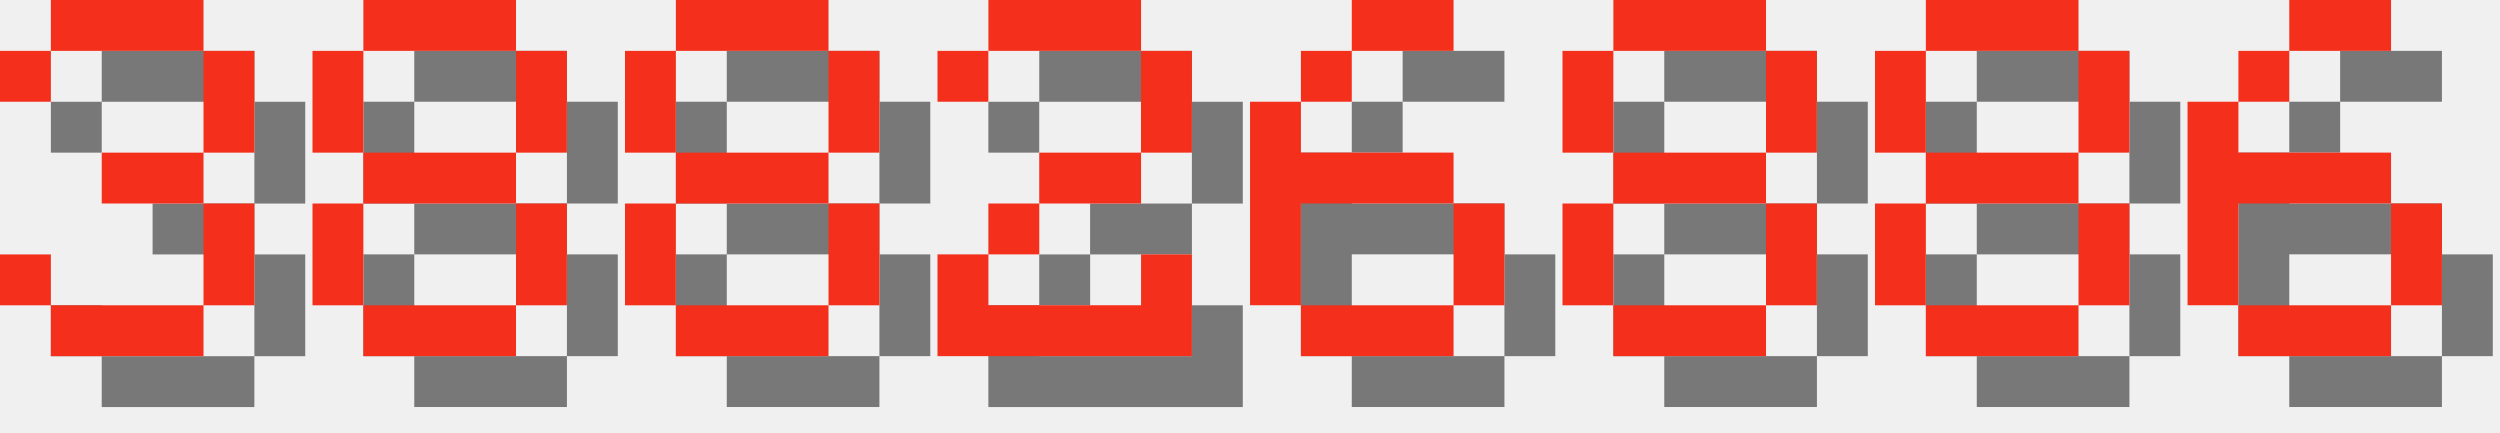
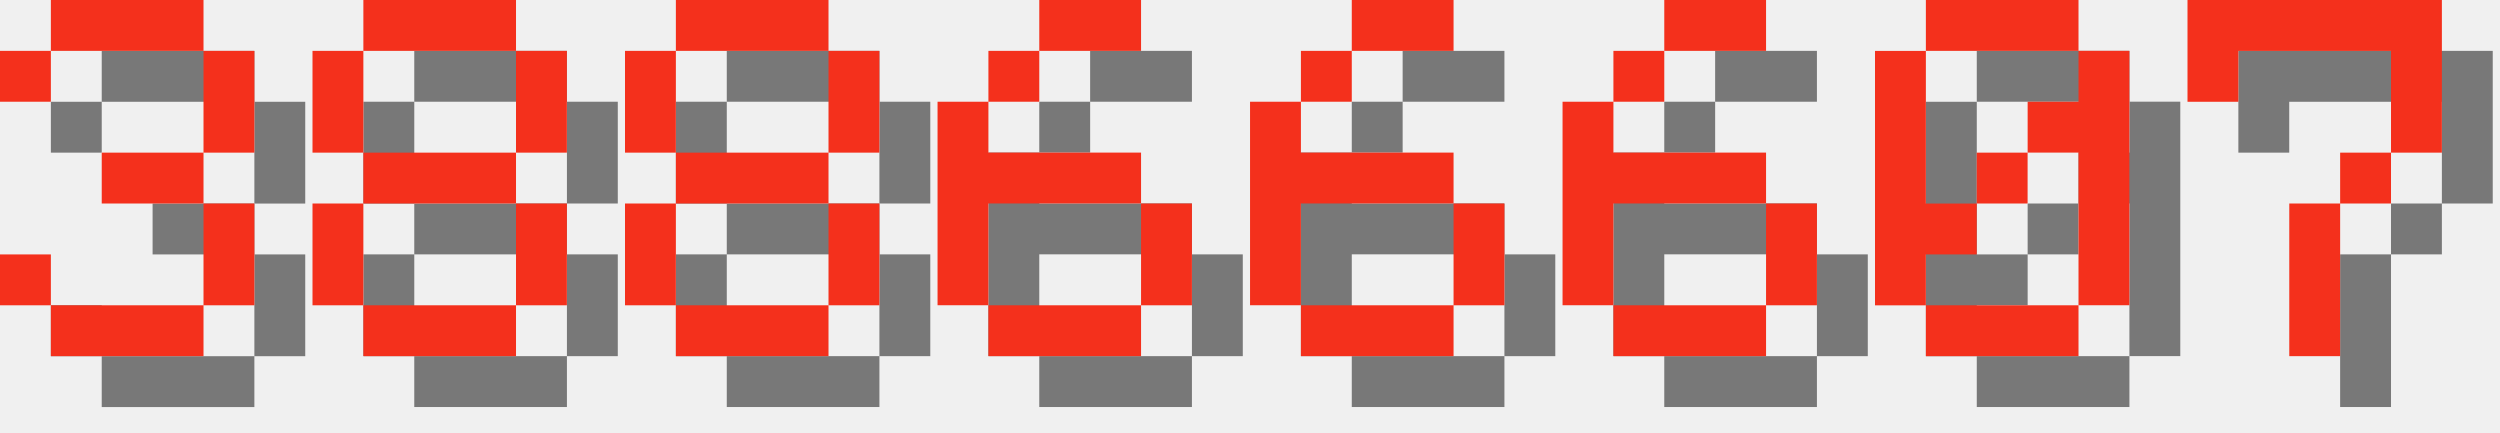
<svg xmlns="http://www.w3.org/2000/svg" version="1.1" width="208.0" height="36">
  <style>
        .text-foreground {
            fill: #F4301C;
        }
        .text-shadow {
            fill: #000000;
            fill-opacity: 0.5;
        }
    </style>
  <g class="digit" id="digit_3" transform="translate(0.0, 0), scale(4)">
    <path id="digit_3_shadow" class="text-shadow" d="m1.058 2.117v1.058h1.058v-1.058h3.175v2.117h-2.117v1.058h2.117v2.117h-3.175v-1.058h-1.058v1.058h1.058v1.058h3.175v-1.058h1.058v-2.117h-1.058v-1.058h1.058v-2.117h-1.058v-1.058h-3.175v1.058h-1.058z" fill-opacity=".5" style="paint-order:stroke fill markers" />
    <path id="digit_3_fg" class="text-foreground" d="m0 1.058v1.058h1.058v-1.058h3.175v2.117h-2.117v1.058h2.117v2.117h-3.175v-1.058h-1.058v1.058h1.058v1.058h3.175v-1.058h1.058v-2.117h-1.058v-1.058h1.058v-2.117h-1.058v-1.058h-3.175v1.058h-1.058z" fill="#fff" style="paint-order:stroke fill markers" />
  </g>
  <g class="digit" id="digit_8" transform="translate(26.0, 0), scale(4)">
    <path id="digit_8_shadow" class="text-shadow" d="m2.117 1.058v1.058h3.175v-1.058h-3.175zm3.175 1.058v2.117h1.058v-2.117h-1.058zm0 2.117h-3.175v1.058h3.175v-1.058zm0 1.058v2.117h1.058v-2.117h-1.058zm0 2.117h-3.175v1.058h3.175v-1.058zm-3.175 0v-2.117h-1.058v2.117h1.058zm0-3.175v-2.117h-1.058v2.117h1.058z" fill-opacity=".5" style="paint-order:stroke fill markers" />
    <path id="digit_8_fg" class="text-foreground" d="m1.058 0v1.058h3.175v-1.058h-3.175zm3.175 1.058v2.117h1.058v-2.117h-1.058zm0 2.117h-3.175v1.058h3.175v-1.058zm0 1.058v2.117h1.058v-2.117h-1.058zm0 2.117h-3.175v1.058h3.175v-1.058zm-3.175 0v-2.117h-1.058v2.117h1.058zm0-3.175v-2.117h-1.058v2.117h1.058z" fill="#fff" style="paint-order:stroke fill markers" />
  </g>
  <g class="digit" id="digit_8" transform="translate(52.0, 0), scale(4)">
    <path id="digit_8_shadow" class="text-shadow" d="m2.117 1.058v1.058h3.175v-1.058h-3.175zm3.175 1.058v2.117h1.058v-2.117h-1.058zm0 2.117h-3.175v1.058h3.175v-1.058zm0 1.058v2.117h1.058v-2.117h-1.058zm0 2.117h-3.175v1.058h3.175v-1.058zm-3.175 0v-2.117h-1.058v2.117h1.058zm0-3.175v-2.117h-1.058v2.117h1.058z" fill-opacity=".5" style="paint-order:stroke fill markers" />
    <path id="digit_8_fg" class="text-foreground" d="m1.058 0v1.058h3.175v-1.058h-3.175zm3.175 1.058v2.117h1.058v-2.117h-1.058zm0 2.117h-3.175v1.058h3.175v-1.058zm0 1.058v2.117h1.058v-2.117h-1.058zm0 2.117h-3.175v1.058h3.175v-1.058zm-3.175 0v-2.117h-1.058v2.117h1.058zm0-3.175v-2.117h-1.058v2.117h1.058z" fill="#fff" style="paint-order:stroke fill markers" />
  </g>
-   <g class="digit" id="digit_2" transform="translate(78.0, 0), scale(4)">
-     <path id="digit_2_shadow" class="text-shadow" d="m1.058 2.117v1.058h1.058v-1.058h3.175v2.117h-2.117v1.058h-1.058v1.058h-1.058v2.117h5.292v-2.117h-1.058v1.058h-3.175v-1.058h1.058v-1.058h2.117v-1.058h1.058v-2.117h-1.058v-1.058h-3.175v1.058h-1.058z" fill-opacity=".5" style="paint-order:stroke fill markers" />
-     <path id="digit_2_fg" class="text-foreground" d="m0 1.058v1.058h1.058v-1.058h3.175v2.117h-2.117v1.058h-1.058v1.058h-1.058v2.117h5.292v-2.117h-1.058v1.058h-3.175v-1.058h1.058v-1.058h2.117v-1.058h1.058v-2.117h-1.058v-1.058h-3.175v1.058h-1.058z" fill="#fff" style="paint-order:stroke fill markers" />
+   <g class="digit" id="digit_6" transform="translate(78.0, 0), scale(4)">
+     <path id="digit_6_shadow" class="text-shadow" d="m3.175 1.058v1.058h2.117v-1.058h-2.117zm0 1.058h-1.058v1.058h1.058v-1.058zm-1.058 1.058h-1.058v4.233h1.058v-2.117h3.175v-1.058h-3.175v-1.058zm3.175 2.117v2.117h1.058v-2.117h-1.058zm0 2.117h-3.175v1.058h3.175v-1.058z" fill-opacity=".5" style="paint-order:stroke fill markers" />
+     <path id="digit_6_fg" class="text-foreground" d="m2.117 0v1.058h2.117v-1.058h-2.117zm0 1.058h-1.058v1.058h1.058v-1.058zm-1.058 1.058h-1.058v4.233h1.058v-2.117h3.175v-1.058h-3.175v-1.058zm3.175 2.117v2.117h1.058v-2.117h-1.058zm0 2.117h-3.175v1.058h3.175v-1.058z" fill="#fff" style="paint-order:stroke fill markers" />
  </g>
  <g class="digit" id="digit_6" transform="translate(104.0, 0), scale(4)">
    <path id="digit_6_shadow" class="text-shadow" d="m3.175 1.058v1.058h2.117v-1.058h-2.117zm0 1.058h-1.058v1.058h1.058v-1.058zm-1.058 1.058h-1.058v4.233h1.058v-2.117h3.175v-1.058h-3.175v-1.058zm3.175 2.117v2.117h1.058v-2.117h-1.058zm0 2.117h-3.175v1.058h3.175v-1.058z" fill-opacity=".5" style="paint-order:stroke fill markers" />
    <path id="digit_6_fg" class="text-foreground" d="m2.117 0v1.058h2.117v-1.058h-2.117zm0 1.058h-1.058v1.058h1.058v-1.058zm-1.058 1.058h-1.058v4.233h1.058v-2.117h3.175v-1.058h-3.175v-1.058zm3.175 2.117v2.117h1.058v-2.117h-1.058zm0 2.117h-3.175v1.058h3.175v-1.058z" fill="#fff" style="paint-order:stroke fill markers" />
  </g>
-   <g class="digit" id="digit_8" transform="translate(130.0, 0), scale(4)">
-     <path id="digit_8_shadow" class="text-shadow" d="m2.117 1.058v1.058h3.175v-1.058h-3.175zm3.175 1.058v2.117h1.058v-2.117h-1.058zm0 2.117h-3.175v1.058h3.175v-1.058zm0 1.058v2.117h1.058v-2.117h-1.058zm0 2.117h-3.175v1.058h3.175v-1.058zm-3.175 0v-2.117h-1.058v2.117h1.058zm0-3.175v-2.117h-1.058v2.117h1.058z" fill-opacity=".5" style="paint-order:stroke fill markers" />
-     <path id="digit_8_fg" class="text-foreground" d="m1.058 0v1.058h3.175v-1.058h-3.175zm3.175 1.058v2.117h1.058v-2.117h-1.058zm0 2.117h-3.175v1.058h3.175v-1.058zm0 1.058v2.117h1.058v-2.117h-1.058zm0 2.117h-3.175v1.058h3.175v-1.058zm-3.175 0v-2.117h-1.058v2.117h1.058zm0-3.175v-2.117h-1.058v2.117h1.058z" fill="#fff" style="paint-order:stroke fill markers" />
-   </g>
-   <g class="digit" id="digit_8" transform="translate(156.0, 0), scale(4)">
-     <path id="digit_8_shadow" class="text-shadow" d="m2.117 1.058v1.058h3.175v-1.058h-3.175zm3.175 1.058v2.117h1.058v-2.117h-1.058zm0 2.117h-3.175v1.058h3.175v-1.058zm0 1.058v2.117h1.058v-2.117h-1.058zm0 2.117h-3.175v1.058h3.175v-1.058zm-3.175 0v-2.117h-1.058v2.117h1.058zm0-3.175v-2.117h-1.058v2.117h1.058z" fill-opacity=".5" style="paint-order:stroke fill markers" />
-     <path id="digit_8_fg" class="text-foreground" d="m1.058 0v1.058h3.175v-1.058h-3.175zm3.175 1.058v2.117h1.058v-2.117h-1.058zm0 2.117h-3.175v1.058h3.175v-1.058zm0 1.058v2.117h1.058v-2.117h-1.058zm0 2.117h-3.175v1.058h3.175v-1.058zm-3.175 0v-2.117h-1.058v2.117h1.058zm0-3.175v-2.117h-1.058v2.117h1.058z" fill="#fff" style="paint-order:stroke fill markers" />
-   </g>
-   <g class="digit" id="digit_6" transform="translate(182.0, 0), scale(4)">
+   <g class="digit" id="digit_6" transform="translate(130.0, 0), scale(4)">
    <path id="digit_6_shadow" class="text-shadow" d="m3.175 1.058v1.058h2.117v-1.058h-2.117zm0 1.058h-1.058v1.058h1.058v-1.058zm-1.058 1.058h-1.058v4.233h1.058v-2.117h3.175v-1.058h-3.175v-1.058zm3.175 2.117v2.117h1.058v-2.117h-1.058zm0 2.117h-3.175v1.058h3.175v-1.058z" fill-opacity=".5" style="paint-order:stroke fill markers" />
    <path id="digit_6_fg" class="text-foreground" d="m2.117 0v1.058h2.117v-1.058h-2.117zm0 1.058h-1.058v1.058h1.058v-1.058zm-1.058 1.058h-1.058v4.233h1.058v-2.117h3.175v-1.058h-3.175v-1.058zm3.175 2.117v2.117h1.058v-2.117h-1.058zm0 2.117h-3.175v1.058h3.175v-1.058z" fill="#fff" style="paint-order:stroke fill markers" />
  </g>
+   <g class="digit" id="digit_0" transform="translate(156.0, 0), scale(4)">
+     <path id="digit_0_shadow" class="text-shadow" d="m2.117 1.058v1.058h3.175v-1.058h-3.175zm3.175 1.058v1.058h-1.058v1.058h1.058v3.175h1.058v-5.292h-1.058zm0 5.292h-3.175v1.058h3.175v-1.058zm-3.175 0v-1.058h1.058v-1.058h-1.058v-3.175h-1.058v5.292h1.058zm1.058-2.117h1.058v-1.058h-1.058v1.058z" fill-opacity=".5" style="paint-order:stroke fill markers" />
+     <path id="digit_0_fg" class="text-foreground" d="m1.058 0v1.058h3.175v-1.058h-3.175zm3.175 1.058v1.058h-1.058v1.058h1.058v3.175h1.058v-5.292h-1.058zm0 5.292h-3.175v1.058h3.175v-1.058zm-3.175 0v-1.058h1.058v-1.058h-1.058v-3.175h-1.058v5.292h1.058zm1.058-2.117h1.058v-1.058h-1.058v1.058z" fill="#fff" style="paint-order:stroke fill markers" />
+   </g>
+   <g class="digit" id="digit_7" transform="translate(182.0, 0), scale(4)">
+     <path id="digit_7_shadow" class="text-shadow" d="m1.058 1.058 2e-6 2.117h1.058v-1.058h3.175v1.058l2e-7 1.058h-1.058v1.058h-1.058l4e-7 3.175 1.058 1e-7v-3.175h1.058v-1.058h1.058l5e-7 -1.058v-2.117z" fill-opacity=".5" style="paint-order:stroke fill markers" />
+     <path id="digit_7_fg" class="text-foreground" d="m0 0 2e-6 2.117h1.058v-1.058h3.175v1.058l2e-7 1.058h-1.058v1.058h-1.058l4e-7 3.175 1.058 1e-7v-3.175h1.058v-1.058h1.058l5e-7 -1.058v-2.117z" fill="#fff" style="paint-order:stroke fill markers" />
+   </g>
</svg>
